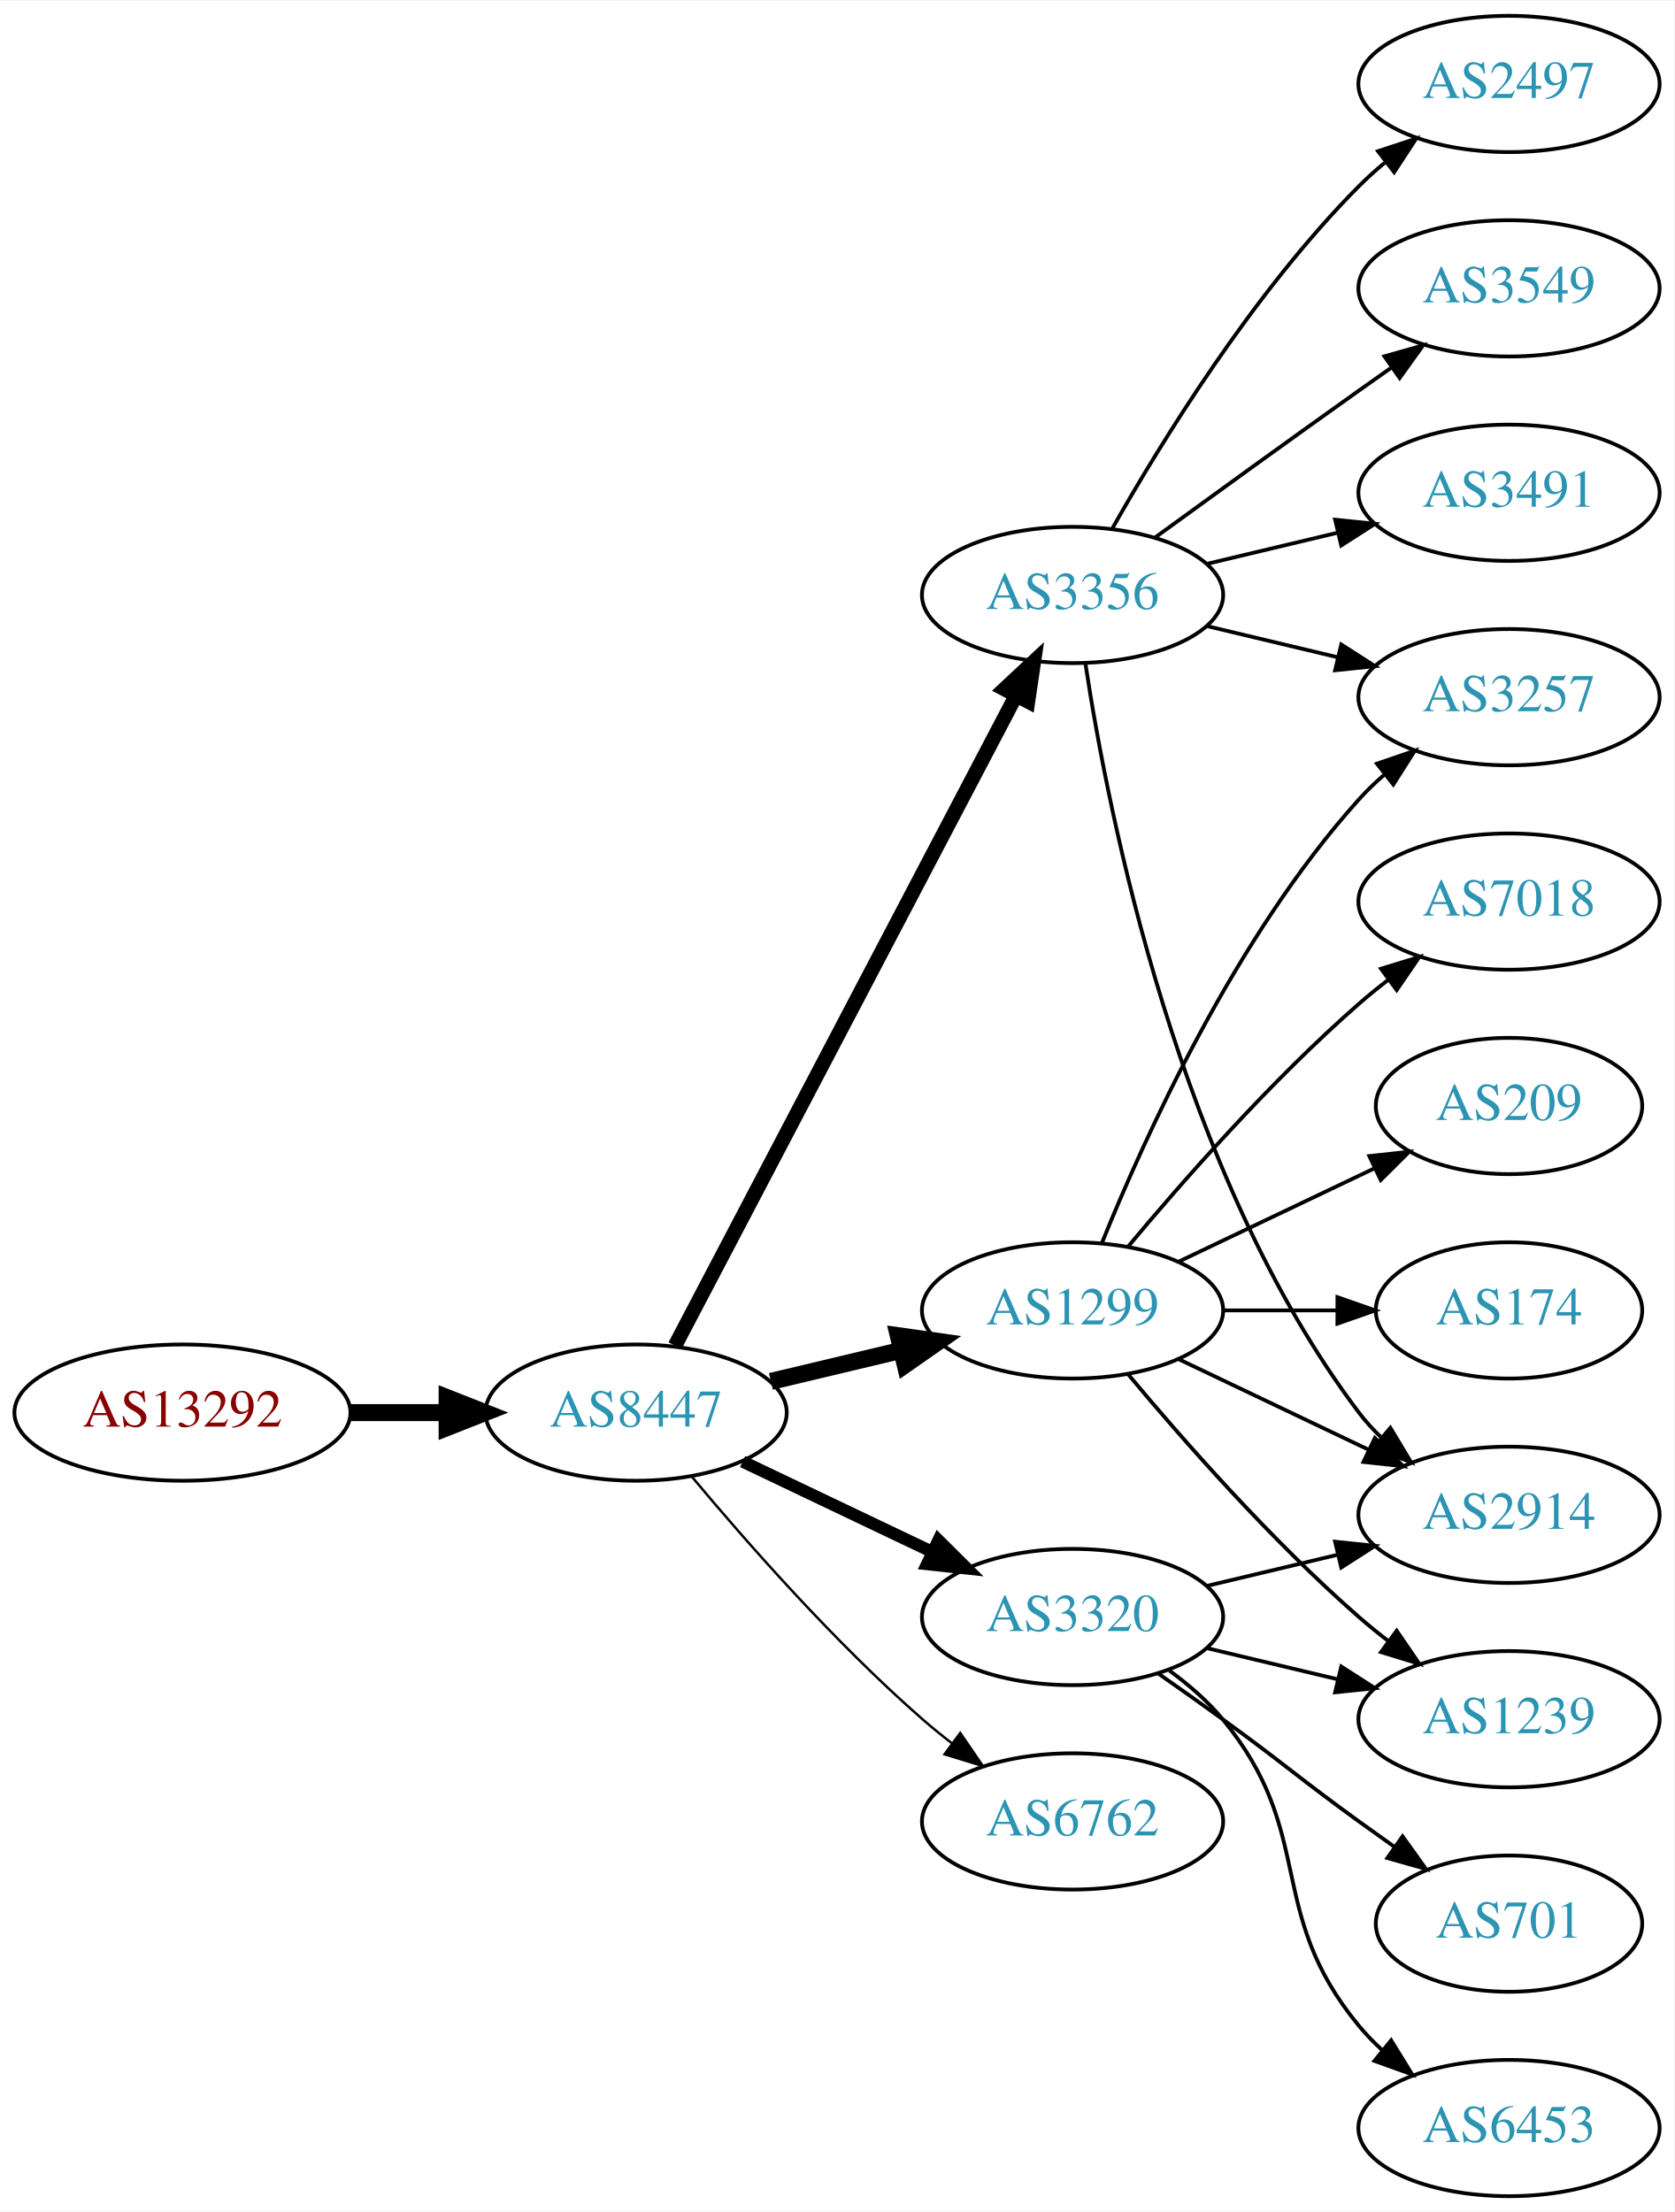
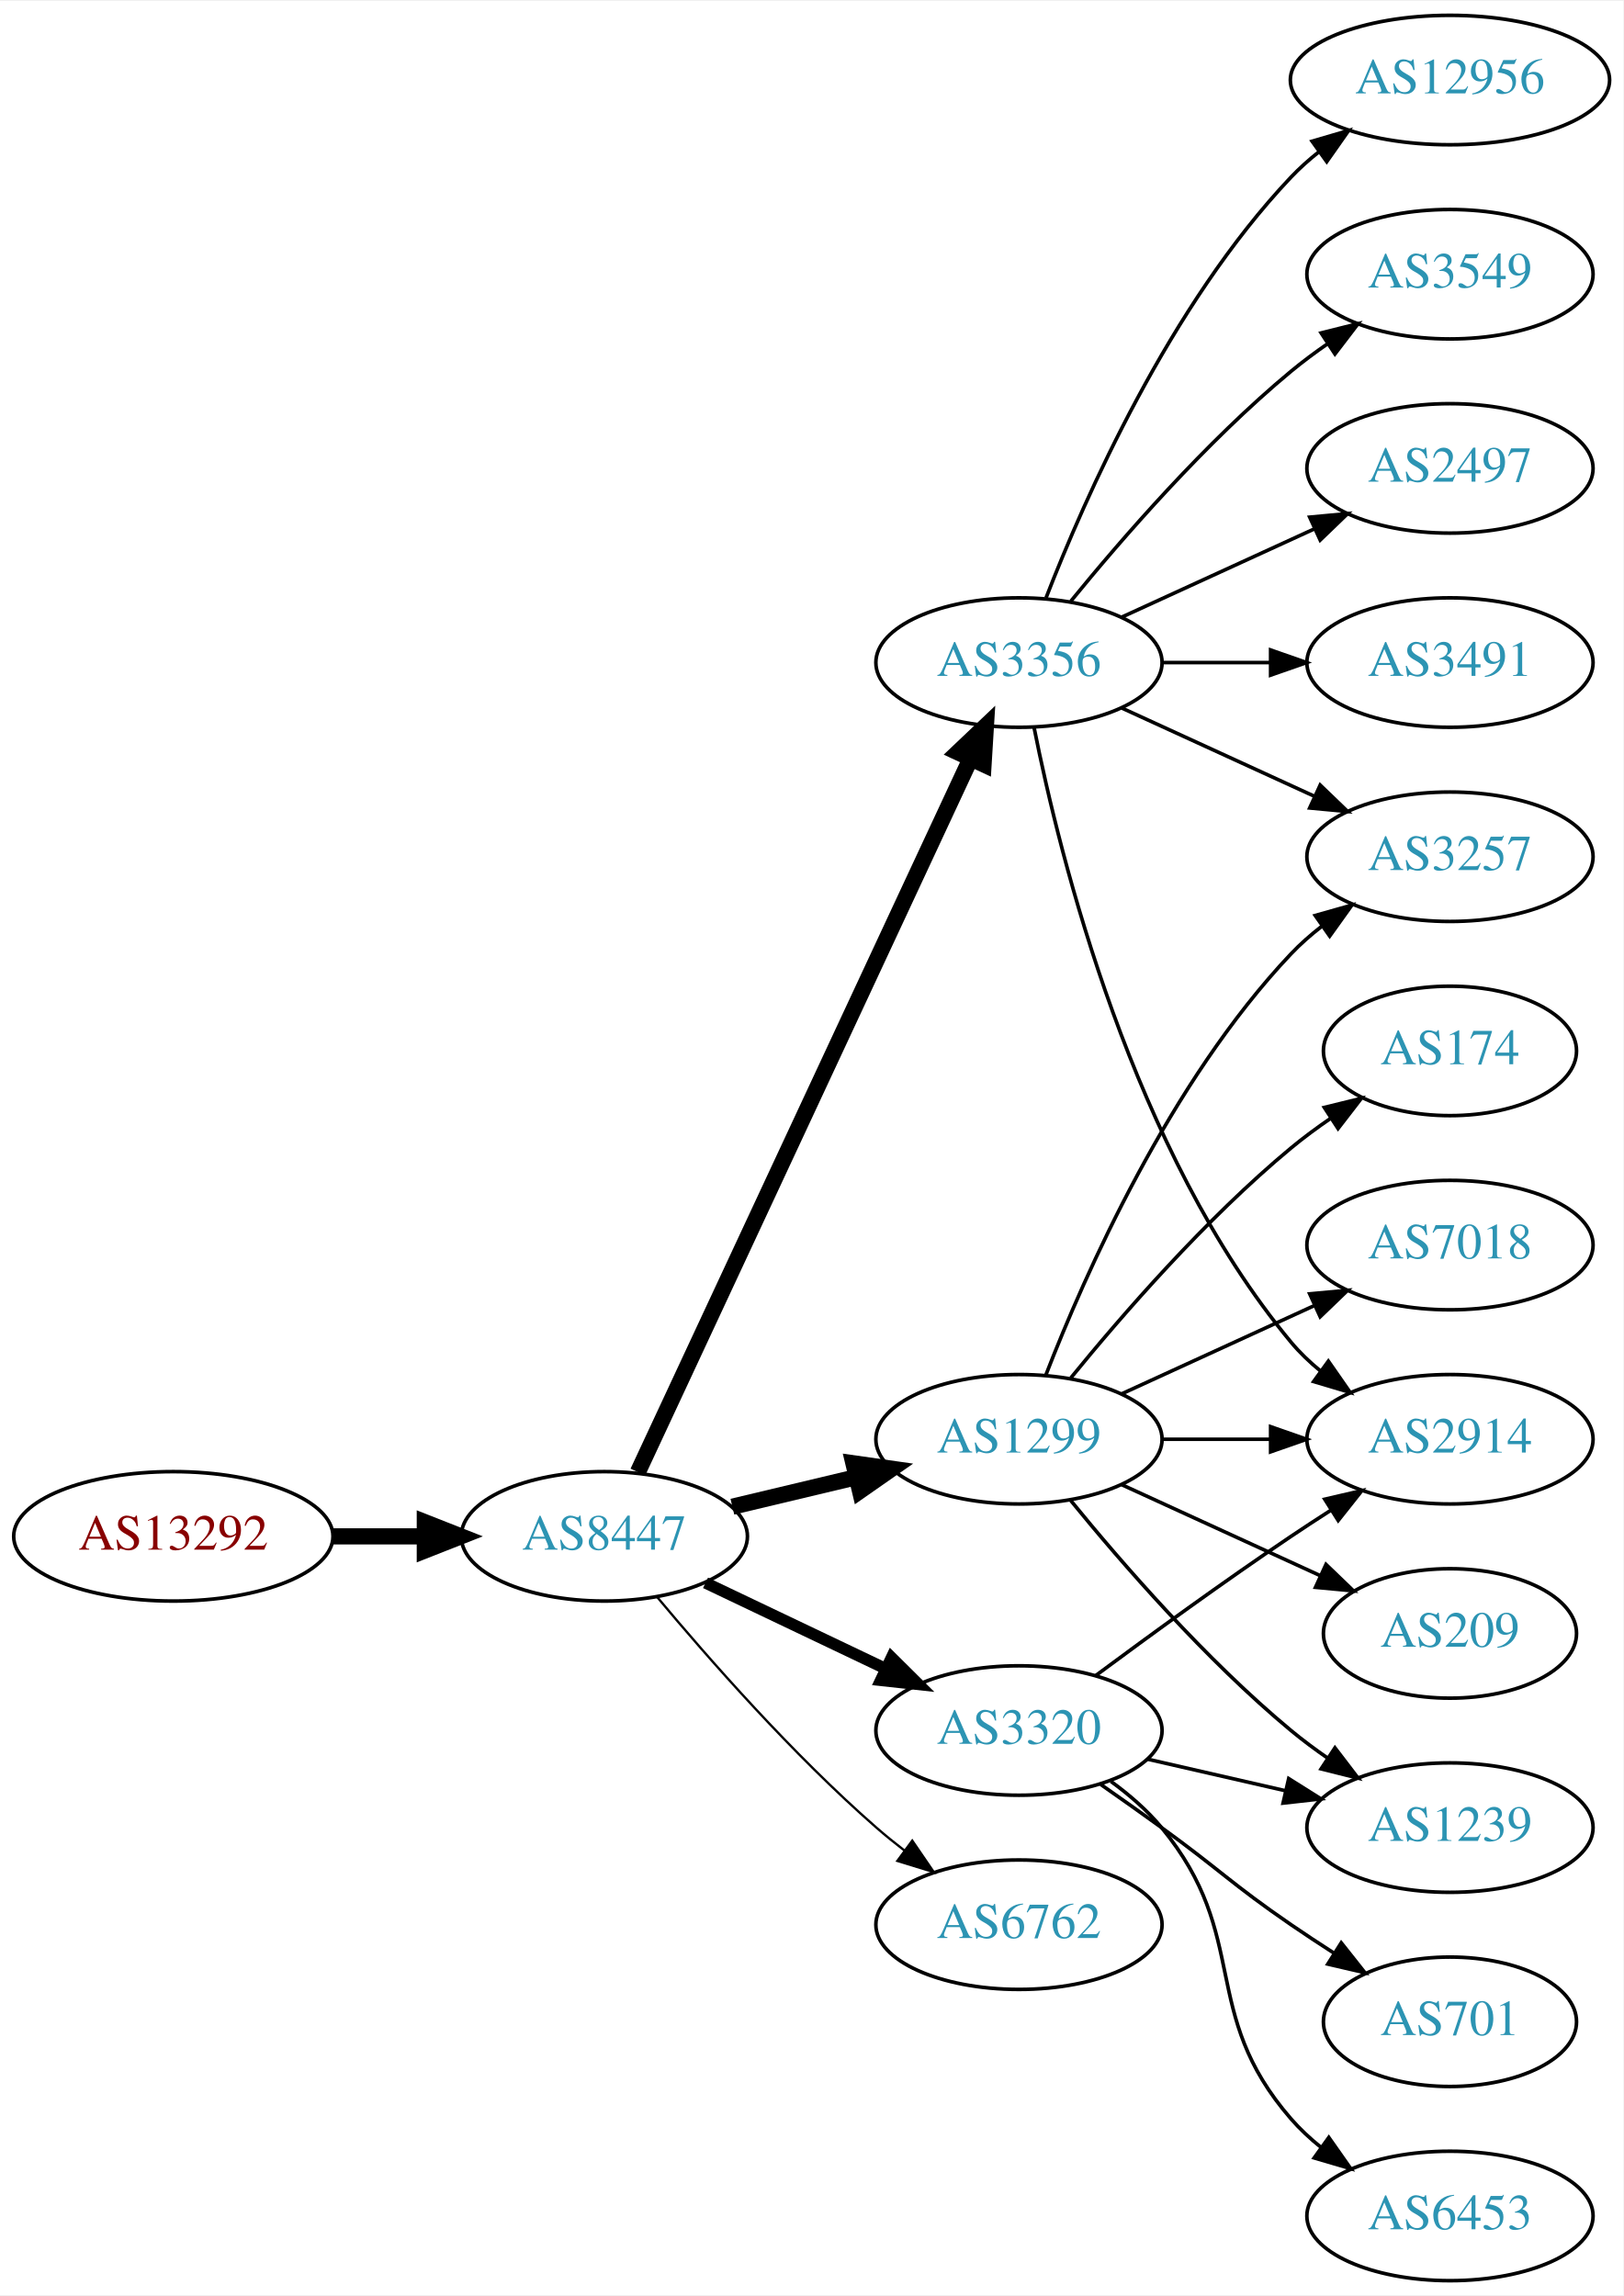
- <svg xmlns="http://www.w3.org/2000/svg" xmlns:xlink="http://www.w3.org/1999/xlink" width="442pt" height="584pt" viewBox="0.00 0.00 442.27 584.00">
-   <g id="graph0" class="graph" transform="scale(1 1) rotate(0) translate(4 580)">
-     <polygon fill="white" stroke="none" points="-4,4 -4,-580 438.271,-580 438.271,4 -4,4" />
+ <svg xmlns="http://www.w3.org/2000/svg" xmlns:xlink="http://www.w3.org/1999/xlink" width="451pt" height="638pt" viewBox="0.00 0.00 451.37 638.00">
+   <g id="graph0" class="graph" transform="scale(1 1) rotate(0) translate(4 634)">
+     <polygon fill="white" stroke="none" points="-4,4 -4,-634 447.37,-634 447.37,4 -4,4" />
    <g id="node1" class="node">
      <g id="a_node1">
        <a xlink:href="/asn/13292" xlink:title="AS13292 ~ UNSPECIFIED [AT]">
          <ellipse fill="#ffffff" stroke="black" cx="44.196" cy="-207" rx="44.393" ry="18" />
          <text text-anchor="middle" x="44.196" y="-203.3" font-family="Times,serif" font-size="14.00" fill="#880000">AS13292</text>
        </a>
      </g>
    </g>
    <g id="node2" class="node">
      <g id="a_node2">
        <a xlink:href="/asn/8447" xlink:title="AS8447 ~ A1 Telekom Austria AG [AT]">
          <ellipse fill="#ffffff" stroke="black" cx="164.039" cy="-207" rx="39.794" ry="18" />
          <text text-anchor="middle" x="164.039" y="-203.3" font-family="Times,serif" font-size="14.00" fill="#2c94b3">AS8447</text>
        </a>
      </g>
    </g>
    <g id="edge1" class="edge">
      <path fill="none" stroke="black" stroke-width="4.5" d="M88.407,-207C96.72,-207 105.482,-207 113.965,-207" />
      <polygon fill="black" stroke="black" stroke-width="4.5" points="114.123,-210.938 124.123,-207 114.123,-203.063 114.123,-210.938" />
    </g>
    <g id="node3" class="node">
      <g id="a_node3">
        <a xlink:href="/asn/3356" xlink:title="AS3356 ~ Level 3 Parent, LLC [US]">
-           <ellipse fill="#ffffff" stroke="black" cx="279.332" cy="-423" rx="39.794" ry="18" />
-           <text text-anchor="middle" x="279.332" y="-419.3" font-family="Times,serif" font-size="14.00" fill="#2c94b3">AS3356</text>
+           <ellipse fill="#ffffff" stroke="black" cx="279.332" cy="-450" rx="39.794" ry="18" />
+           <text text-anchor="middle" x="279.332" y="-446.3" font-family="Times,serif" font-size="14.00" fill="#2c94b3">AS3356</text>
        </a>
      </g>
    </g>
    <g id="edge2" class="edge">
-       <path fill="none" stroke="black" stroke-width="3.857" d="M174.31,-224.676C194.151,-262.505 240.829,-351.499 264.316,-396.278" />
-       <polygon fill="black" stroke="black" stroke-width="3.857" points="261.347,-398.152 269.091,-405.383 267.546,-394.901 261.347,-398.152" />
+       <path fill="none" stroke="black" stroke-width="4.5" d="M173.369,-224.868C193.059,-267.101 242.559,-373.272 265.849,-423.227" />
+       <polygon fill="black" stroke="black" stroke-width="4.5" points="262.347,-425.034 270.141,-432.433 269.485,-421.706 262.347,-425.034" />
    </g>
    <g id="node4" class="node">
      <g id="a_node4">
+         <a xlink:href="/asn/3320" xlink:title="AS3320 ~ DTAG [DE]">
+           <ellipse fill="#ffffff" stroke="black" cx="279.332" cy="-153" rx="39.794" ry="18" />
+           <text text-anchor="middle" x="279.332" y="-149.3" font-family="Times,serif" font-size="14.00" fill="#2c94b3">AS3320</text>
+         </a>
+       </g>
+     </g>
+     <g id="edge3" class="edge">
+       <path fill="none" stroke="black" stroke-width="3.214" d="M192.175,-194.066C207.169,-186.919 225.99,-177.948 242.213,-170.215" />
+       <polygon fill="black" stroke="black" stroke-width="3.214" points="243.895,-173.291 251.417,-165.829 240.884,-166.972 243.895,-173.291" />
+     </g>
+     <g id="node5" class="node">
+       <g id="a_node5">
        <a xlink:href="/asn/1299" xlink:title="AS1299 ~ Telia Carrier [EU]">
          <ellipse fill="#ffffff" stroke="black" cx="279.332" cy="-234" rx="39.794" ry="18" />
          <text text-anchor="middle" x="279.332" y="-230.3" font-family="Times,serif" font-size="14.00" fill="#2c94b3">AS1299</text>
        </a>
      </g>
    </g>
-     <g id="edge3" class="edge">
+     <g id="edge4" class="edge">
      <path fill="none" stroke="black" stroke-width="4.5" d="M199.646,-215.248C210.517,-217.838 222.671,-220.735 234.114,-223.462" />
      <polygon fill="black" stroke="black" stroke-width="4.5" points="233.296,-227.315 243.936,-225.803 235.122,-219.654 233.296,-227.315" />
-     </g>
-     <g id="node5" class="node">
-       <g id="a_node5">
-         <a xlink:href="/asn/3320" xlink:title="AS3320 ~ DTAG [DE]">
-           <ellipse fill="#ffffff" stroke="black" cx="279.332" cy="-153" rx="39.794" ry="18" />
-           <text text-anchor="middle" x="279.332" y="-149.3" font-family="Times,serif" font-size="14.00" fill="#2c94b3">AS3320</text>
-         </a>
-       </g>
-     </g>
-     <g id="edge4" class="edge">
-       <path fill="none" stroke="black" stroke-width="3.214" d="M192.175,-194.066C207.169,-186.919 225.99,-177.948 242.213,-170.215" />
-       <polygon fill="black" stroke="black" stroke-width="3.214" points="243.895,-173.291 251.417,-165.829 240.884,-166.972 243.895,-173.291" />
    </g>
    <g id="node6" class="node">
      <g id="a_node6">
        <a xlink:href="/asn/6762" xlink:title="AS6762 ~ TELECOM ITALIA SPARKLE S.p.A. [IT]">
          <ellipse fill="#ffffff" stroke="black" cx="279.332" cy="-99" rx="39.794" ry="18" />
          <text text-anchor="middle" x="279.332" y="-95.3" font-family="Times,serif" font-size="14.00" fill="#2c94b3">AS6762</text>
        </a>
      </g>
    </g>
    <g id="edge5" class="edge">
      <path fill="none" stroke="black" stroke-width="0.643" d="M178.669,-190.183C192.951,-173.071 216.498,-146.255 239.685,-126 242.151,-123.846 244.789,-121.706 247.487,-119.628" />
      <polygon fill="black" stroke="black" stroke-width="0.643" points="249.66,-122.375 255.641,-113.63 245.512,-116.736 249.66,-122.375" />
    </g>
    <g id="node7" class="node">
      <g id="a_node7">
-         <a xlink:href="/asn/3257" xlink:title="AS3257 ~ GTT [DE]">
-           <ellipse fill="#ffffff" stroke="black" cx="394.625" cy="-396" rx="39.794" ry="18" />
-           <text text-anchor="middle" x="394.625" y="-392.3" font-family="Times,serif" font-size="14.00" fill="#2c94b3">AS3257</text>
-         </a>
-       </g>
-     </g>
-     <g id="edge19" class="edge">
-       <path fill="none" stroke="black" d="M314.939,-414.752C325.81,-412.162 337.964,-409.265 349.407,-406.538" />
-       <polygon fill="black" stroke="black" points="350.313,-409.92 359.229,-404.197 348.69,-403.111 350.313,-409.92" />
+         <a xlink:href="/asn/12956" xlink:title="AS12956 ~ TELXIUS [ES]">
+           <ellipse fill="#ffffff" stroke="black" cx="399.174" cy="-612" rx="44.393" ry="18" />
+           <text text-anchor="middle" x="399.174" y="-608.3" font-family="Times,serif" font-size="14.00" fill="#2c94b3">AS12956</text>
+         </a>
+       </g>
+     </g>
+     <g id="edge6" class="edge">
+       <path fill="none" stroke="black" d="M286.855,-467.994C297.605,-495.728 321.262,-549.429 354.978,-585 357.362,-587.515 360.029,-589.893 362.835,-592.117" />
+       <polygon fill="black" stroke="black" points="360.828,-594.985 370.997,-597.961 364.904,-589.293 360.828,-594.985" />
+     </g>
+     <g id="node8" class="node">
+       <g id="a_node8">
+         <a xlink:href="/asn/3549" xlink:title="AS3549 ~ Level 3 Parent, LLC [US]">
+           <ellipse fill="#ffffff" stroke="black" cx="399.174" cy="-558" rx="39.794" ry="18" />
+           <text text-anchor="middle" x="399.174" y="-554.3" font-family="Times,serif" font-size="14.00" fill="#2c94b3">AS3549</text>
+         </a>
+       </g>
+     </g>
+     <g id="edge7" class="edge">
+       <path fill="none" stroke="black" d="M293.751,-467.065C307.865,-484.375 331.28,-511.345 354.978,-531 358.194,-533.668 361.695,-536.27 365.265,-538.741" />
+       <polygon fill="black" stroke="black" points="363.343,-541.666 373.622,-544.236 367.189,-535.817 363.343,-541.666" />
    </g>
    <g id="node9" class="node">
      <g id="a_node9">
        <a xlink:href="/asn/2914" xlink:title="AS2914 ~ NTT America, Inc. [US]">
-           <ellipse fill="#ffffff" stroke="black" cx="394.625" cy="-180" rx="39.794" ry="18" />
-           <text text-anchor="middle" x="394.625" y="-176.3" font-family="Times,serif" font-size="14.00" fill="#2c94b3">AS2914</text>
-         </a>
-       </g>
-     </g>
-     <g id="edge17" class="edge">
-       <path fill="none" stroke="black" d="M282.708,-405.014C288.682,-365.578 307.393,-270.005 354.978,-207 356.735,-204.673 358.752,-202.471 360.922,-200.404" />
-       <polygon fill="black" stroke="black" points="363.28,-202.995 368.734,-193.912 358.806,-197.611 363.28,-202.995" />
+           <ellipse fill="#ffffff" stroke="black" cx="399.174" cy="-234" rx="39.794" ry="18" />
+           <text text-anchor="middle" x="399.174" y="-230.3" font-family="Times,serif" font-size="14.00" fill="#2c94b3">AS2914</text>
+         </a>
+       </g>
+     </g>
+     <g id="edge8" class="edge">
+       <path fill="none" stroke="black" d="M283.53,-431.927C290.694,-395.859 310.968,-313.875 354.978,-261 357.383,-258.111 360.179,-255.437 363.172,-252.987" />
+       <polygon fill="black" stroke="black" points="365.361,-255.723 371.415,-247.027 361.26,-250.05 365.361,-255.723" />
+     </g>
+     <g id="node10" class="node">
+       <g id="a_node10">
+         <a xlink:href="/asn/3257" xlink:title="AS3257 ~ GTT [DE]">
+           <ellipse fill="#ffffff" stroke="black" cx="399.174" cy="-396" rx="39.794" ry="18" />
+           <text text-anchor="middle" x="399.174" y="-392.3" font-family="Times,serif" font-size="14.00" fill="#2c94b3">AS3257</text>
+         </a>
+       </g>
+     </g>
+     <g id="edge9" class="edge">
+       <path fill="none" stroke="black" d="M307.96,-437.339C323.917,-430.027 344.188,-420.739 361.471,-412.819" />
+       <polygon fill="black" stroke="black" points="363.085,-415.929 370.718,-408.581 360.169,-409.565 363.085,-415.929" />
+     </g>
+     <g id="node11" class="node">
+       <g id="a_node11">
+         <a xlink:href="/asn/2497" xlink:title="AS2497 ~ Internet Initiative Japan Inc. [JP]">
+           <ellipse fill="#ffffff" stroke="black" cx="399.174" cy="-504" rx="39.794" ry="18" />
+           <text text-anchor="middle" x="399.174" y="-500.3" font-family="Times,serif" font-size="14.00" fill="#2c94b3">AS2497</text>
+         </a>
+       </g>
+     </g>
+     <g id="edge10" class="edge">
+       <path fill="none" stroke="black" d="M307.96,-462.661C323.917,-469.973 344.188,-479.261 361.471,-487.181" />
+       <polygon fill="black" stroke="black" points="360.169,-490.435 370.718,-491.419 363.085,-484.071 360.169,-490.435" />
+     </g>
+     <g id="node12" class="node">
+       <g id="a_node12">
+         <a xlink:href="/asn/3491" xlink:title="AS3491 ~ PCCW Global, Inc. [US]">
+           <ellipse fill="#ffffff" stroke="black" cx="399.174" cy="-450" rx="39.794" ry="18" />
+           <text text-anchor="middle" x="399.174" y="-446.3" font-family="Times,serif" font-size="14.00" fill="#2c94b3">AS3491</text>
+         </a>
+       </g>
+     </g>
+     <g id="edge11" class="edge">
+       <path fill="none" stroke="black" d="M319.244,-450C328.798,-450 339.147,-450 349.11,-450" />
+       <polygon fill="black" stroke="black" points="349.302,-453.5 359.302,-450 349.302,-446.5 349.302,-453.5" />
+     </g>
+     <g id="edge19" class="edge">
+       <path fill="none" stroke="black" d="M300.662,-168.277C315.524,-179.304 336.269,-194.407 354.978,-207 358.527,-209.389 362.277,-211.839 366.026,-214.242" />
+       <polygon fill="black" stroke="black" points="364.352,-217.325 374.674,-219.712 368.094,-211.409 364.352,-217.325" />
+     </g>
+     <g id="node14" class="node">
+       <g id="a_node14">
+         <a xlink:href="/asn/1239" xlink:title="AS1239 ~ Sprint [US]">
+           <ellipse fill="#ffffff" stroke="black" cx="399.174" cy="-126" rx="39.794" ry="18" />
+           <text text-anchor="middle" x="399.174" y="-122.3" font-family="Times,serif" font-size="14.00" fill="#2c94b3">AS1239</text>
+         </a>
+       </g>
+     </g>
+     <g id="edge21" class="edge">
+       <path fill="none" stroke="black" d="M315.051,-145.045C327.051,-142.296 340.672,-139.175 353.364,-136.267" />
+       <polygon fill="black" stroke="black" points="354.33,-139.636 363.296,-133.991 352.767,-132.813 354.33,-139.636" />
+     </g>
+     <g id="node17" class="node">
+       <g id="a_node17">
+         <a xlink:href="/asn/701" xlink:title="AS701 ~ UUNET [US]">
+           <ellipse fill="#ffffff" stroke="black" cx="399.174" cy="-72" rx="35.194" ry="18" />
+           <text text-anchor="middle" x="399.174" y="-68.3" font-family="Times,serif" font-size="14.00" fill="#2c94b3">AS701</text>
+         </a>
+       </g>
+     </g>
+     <g id="edge18" class="edge">
+       <path fill="none" stroke="black" d="M302.089,-137.991C307.623,-134.121 313.542,-129.936 318.978,-126 335.178,-114.271 338.483,-110.311 354.978,-99 358.773,-96.398 362.81,-93.738 366.833,-91.151" />
+       <polygon fill="black" stroke="black" points="368.94,-93.96 375.521,-85.657 365.199,-88.044 368.94,-93.96" />
+     </g>
+     <g id="node18" class="node">
+       <g id="a_node18">
+         <a xlink:href="/asn/6453" xlink:title="AS6453 ~ TATA COMMUNICATIONS (AMERICA) INC [US]">
+           <ellipse fill="#ffffff" stroke="black" cx="399.174" cy="-18" rx="39.794" ry="18" />
+           <text text-anchor="middle" x="399.174" y="-14.3" font-family="Times,serif" font-size="14.00" fill="#2c94b3">AS6453</text>
+         </a>
+       </g>
+     </g>
+     <g id="edge20" class="edge">
+       <path fill="none" stroke="black" d="M304.912,-138.844C310.007,-135.128 315.02,-130.799 318.978,-126 344.043,-95.606 329.144,-74.742 354.978,-45 357.443,-42.162 360.28,-39.523 363.297,-37.094" />
+       <polygon fill="black" stroke="black" points="365.484,-39.833 371.575,-31.164 361.408,-34.142 365.484,-39.833" />
+     </g>
+     <g id="edge15" class="edge">
+       <path fill="none" stroke="black" d="M319.244,-234C328.798,-234 339.147,-234 349.11,-234" />
+       <polygon fill="black" stroke="black" points="349.302,-237.5 359.302,-234 349.302,-230.5 349.302,-237.5" />
+     </g>
+     <g id="edge12" class="edge">
+       <path fill="none" stroke="black" d="M286.855,-251.994C297.605,-279.728 321.262,-333.429 354.978,-369 357.564,-371.728 360.481,-374.294 363.55,-376.677" />
+       <polygon fill="black" stroke="black" points="361.704,-379.658 371.898,-382.543 365.728,-373.93 361.704,-379.658" />
+     </g>
+     <g id="node13" class="node">
+       <g id="a_node13">
+         <a xlink:href="/asn/174" xlink:title="AS174 ~ Cogent Communications [US]">
+           <ellipse fill="#ffffff" stroke="black" cx="399.174" cy="-342" rx="35.194" ry="18" />
+           <text text-anchor="middle" x="399.174" y="-338.3" font-family="Times,serif" font-size="14.00" fill="#2c94b3">AS174</text>
+         </a>
+       </g>
+     </g>
+     <g id="edge13" class="edge">
+       <path fill="none" stroke="black" d="M293.751,-251.065C307.865,-268.375 331.28,-295.345 354.978,-315 358.441,-317.872 362.234,-320.669 366.088,-323.308" />
+       <polygon fill="black" stroke="black" points="364.231,-326.275 374.521,-328.797 368.05,-320.408 364.231,-326.275" />
+     </g>
+     <g id="edge14" class="edge">
+       <path fill="none" stroke="black" d="M293.751,-216.935C307.865,-199.625 331.28,-172.655 354.978,-153 358.194,-150.332 361.695,-147.73 365.265,-145.259" />
+       <polygon fill="black" stroke="black" points="367.189,-148.183 373.622,-139.764 363.343,-142.334 367.189,-148.183" />
    </g>
    <g id="node15" class="node">
      <g id="a_node15">
-         <a xlink:href="/asn/2497" xlink:title="AS2497 ~ Internet Initiative Japan Inc. [JP]">
-           <ellipse fill="#ffffff" stroke="black" cx="394.625" cy="-558" rx="39.794" ry="18" />
-           <text text-anchor="middle" x="394.625" y="-554.3" font-family="Times,serif" font-size="14.00" fill="#2c94b3">AS2497</text>
+         <a xlink:href="/asn/7018" xlink:title="AS7018 ~ AT&amp;T Services, Inc. [US]">
+           <ellipse fill="#ffffff" stroke="black" cx="399.174" cy="-288" rx="39.794" ry="18" />
+           <text text-anchor="middle" x="399.174" y="-284.3" font-family="Times,serif" font-size="14.00" fill="#2c94b3">AS7018</text>
        </a>
      </g>
    </g>
    <g id="edge16" class="edge">
-       <path fill="none" stroke="black" d="M289.791,-440.49C302.573,-463.096 327.005,-502.886 354.978,-531 357.089,-533.121 359.385,-535.188 361.77,-537.171" />
-       <polygon fill="black" stroke="black" points="360.023,-540.242 370.086,-543.556 364.286,-534.69 360.023,-540.242" />
+       <path fill="none" stroke="black" d="M307.96,-246.661C323.917,-253.973 344.188,-263.261 361.471,-271.181" />
+       <polygon fill="black" stroke="black" points="360.169,-274.435 370.718,-275.419 363.085,-268.071 360.169,-274.435" />
    </g>
    <g id="node16" class="node">
      <g id="a_node16">
-         <a xlink:href="/asn/3549" xlink:title="AS3549 ~ Level 3 Parent, LLC [US]">
-           <ellipse fill="#ffffff" stroke="black" cx="394.625" cy="-504" rx="39.794" ry="18" />
-           <text text-anchor="middle" x="394.625" y="-500.3" font-family="Times,serif" font-size="14.00" fill="#2c94b3">AS3549</text>
-         </a>
-       </g>
-     </g>
-     <g id="edge18" class="edge">
-       <path fill="none" stroke="black" d="M301.18,-438.222C316.114,-449.091 336.727,-464.025 354.978,-477 357.799,-479.005 360.742,-481.085 363.69,-483.159" />
-       <polygon fill="black" stroke="black" points="361.717,-486.05 371.914,-488.926 365.736,-480.319 361.717,-486.05" />
-     </g>
-     <g id="node17" class="node">
-       <g id="a_node17">
-         <a xlink:href="/asn/3491" xlink:title="AS3491 ~ PCCW Global, Inc. [US]">
-           <ellipse fill="#ffffff" stroke="black" cx="394.625" cy="-450" rx="39.794" ry="18" />
-           <text text-anchor="middle" x="394.625" y="-446.3" font-family="Times,serif" font-size="14.00" fill="#2c94b3">AS3491</text>
-         </a>
-       </g>
-     </g>
-     <g id="edge20" class="edge">
-       <path fill="none" stroke="black" d="M314.939,-431.248C325.81,-433.838 337.964,-436.735 349.407,-439.462" />
-       <polygon fill="black" stroke="black" points="348.69,-442.889 359.229,-441.803 350.313,-436.08 348.69,-442.889" />
-     </g>
-     <g id="edge6" class="edge">
-       <path fill="none" stroke="black" d="M287.079,-251.787C298.13,-279.243 322.184,-332.578 354.978,-369 356.98,-371.224 359.199,-373.363 361.532,-375.397" />
-       <polygon fill="black" stroke="black" points="359.73,-378.433 369.751,-381.873 364.062,-372.935 359.73,-378.433" />
-     </g>
-     <g id="node8" class="node">
-       <g id="a_node8">
        <a xlink:href="/asn/209" xlink:title="AS209 ~ CenturyLink Communications, LLC [US]">
-           <ellipse fill="#ffffff" stroke="black" cx="394.625" cy="-288" rx="35.194" ry="18" />
-           <text text-anchor="middle" x="394.625" y="-284.3" font-family="Times,serif" font-size="14.00" fill="#2c94b3">AS209</text>
-         </a>
-       </g>
-     </g>
-     <g id="edge7" class="edge">
-       <path fill="none" stroke="black" d="M307.468,-246.934C322.9,-254.29 342.385,-263.577 358.92,-271.459" />
-       <polygon fill="black" stroke="black" points="357.729,-274.768 368.262,-275.911 360.741,-268.449 357.729,-274.768" />
-     </g>
-     <g id="edge8" class="edge">
-       <path fill="none" stroke="black" d="M307.468,-221.066C322.462,-213.919 341.283,-204.948 357.506,-197.215" />
-       <polygon fill="black" stroke="black" points="359.188,-200.291 366.71,-192.829 356.177,-193.972 359.188,-200.291" />
-     </g>
-     <g id="node10" class="node">
-       <g id="a_node10">
-         <a xlink:href="/asn/174" xlink:title="AS174 ~ Cogent Communications [US]">
-           <ellipse fill="#ffffff" stroke="black" cx="394.625" cy="-234" rx="35.194" ry="18" />
-           <text text-anchor="middle" x="394.625" y="-230.3" font-family="Times,serif" font-size="14.00" fill="#2c94b3">AS174</text>
-         </a>
-       </g>
-     </g>
-     <g id="edge9" class="edge">
-       <path fill="none" stroke="black" d="M319.004,-234C328.709,-234 339.2,-234 349.163,-234" />
-       <polygon fill="black" stroke="black" points="349.299,-237.5 359.299,-234 349.299,-230.5 349.299,-237.5" />
-     </g>
-     <g id="node11" class="node">
-       <g id="a_node11">
-         <a xlink:href="/asn/7018" xlink:title="AS7018 ~ AT&amp;T Services, Inc. [US]">
-           <ellipse fill="#ffffff" stroke="black" cx="394.625" cy="-342" rx="39.794" ry="18" />
-           <text text-anchor="middle" x="394.625" y="-338.3" font-family="Times,serif" font-size="14.00" fill="#2c94b3">AS7018</text>
-         </a>
-       </g>
-     </g>
-     <g id="edge10" class="edge">
-       <path fill="none" stroke="black" d="M293.962,-250.817C308.244,-267.929 331.791,-294.745 354.978,-315 357.444,-317.154 360.082,-319.294 362.78,-321.372" />
-       <polygon fill="black" stroke="black" points="360.805,-324.264 370.934,-327.37 364.953,-318.625 360.805,-324.264" />
-     </g>
-     <g id="node12" class="node">
-       <g id="a_node12">
-         <a xlink:href="/asn/1239" xlink:title="AS1239 ~ Sprint [US]">
-           <ellipse fill="#ffffff" stroke="black" cx="394.625" cy="-126" rx="39.794" ry="18" />
-           <text text-anchor="middle" x="394.625" y="-122.3" font-family="Times,serif" font-size="14.00" fill="#2c94b3">AS1239</text>
-         </a>
-       </g>
-     </g>
-     <g id="edge11" class="edge">
-       <path fill="none" stroke="black" d="M293.962,-217.183C308.244,-200.071 331.791,-173.255 354.978,-153 357.444,-150.846 360.082,-148.706 362.78,-146.628" />
-       <polygon fill="black" stroke="black" points="364.953,-149.375 370.934,-140.63 360.805,-143.736 364.953,-149.375" />
-     </g>
-     <g id="edge12" class="edge">
-       <path fill="none" stroke="black" d="M314.939,-161.248C325.81,-163.838 337.964,-166.735 349.407,-169.462" />
-       <polygon fill="black" stroke="black" points="348.69,-172.889 359.229,-171.803 350.313,-166.08 348.69,-172.889" />
-     </g>
-     <g id="edge13" class="edge">
-       <path fill="none" stroke="black" d="M314.939,-144.752C325.81,-142.162 337.964,-139.265 349.407,-136.538" />
-       <polygon fill="black" stroke="black" points="350.313,-139.92 359.229,-134.197 348.69,-133.111 350.313,-139.92" />
-     </g>
-     <g id="node13" class="node">
-       <g id="a_node13">
-         <a xlink:href="/asn/6453" xlink:title="AS6453 ~ TATA COMMUNICATIONS (AMERICA) INC [US]">
-           <ellipse fill="#ffffff" stroke="black" cx="394.625" cy="-18" rx="39.794" ry="18" />
-           <text text-anchor="middle" x="394.625" y="-14.3" font-family="Times,serif" font-size="14.00" fill="#2c94b3">AS6453</text>
-         </a>
-       </g>
-     </g>
-     <g id="edge14" class="edge">
-       <path fill="none" stroke="black" d="M304.912,-138.844C310.007,-135.128 315.02,-130.799 318.978,-126 344.043,-95.606 329.913,-75.394 354.978,-45 356.833,-42.751 358.92,-40.604 361.139,-38.576" />
-       <polygon fill="black" stroke="black" points="363.488,-41.178 369.044,-32.156 359.075,-35.744 363.488,-41.178" />
-     </g>
-     <g id="node14" class="node">
-       <g id="a_node14">
-         <a xlink:href="/asn/701" xlink:title="AS701 ~ UUNET [US]">
-           <ellipse fill="#ffffff" stroke="black" cx="394.625" cy="-72" rx="35.194" ry="18" />
-           <text text-anchor="middle" x="394.625" y="-68.3" font-family="Times,serif" font-size="14.00" fill="#2c94b3">AS701</text>
-         </a>
-       </g>
-     </g>
-     <g id="edge15" class="edge">
-       <path fill="none" stroke="black" d="M302.089,-137.991C307.623,-134.121 313.542,-129.936 318.978,-126 335.178,-114.271 338.778,-110.729 354.978,-99 358.007,-96.807 361.186,-94.537 364.364,-92.287" />
-       <polygon fill="black" stroke="black" points="366.506,-95.059 372.675,-86.445 362.481,-89.333 366.506,-95.059" />
+           <ellipse fill="#ffffff" stroke="black" cx="399.174" cy="-180" rx="35.194" ry="18" />
+           <text text-anchor="middle" x="399.174" y="-176.3" font-family="Times,serif" font-size="14.00" fill="#2c94b3">AS209</text>
+         </a>
+       </g>
+     </g>
+     <g id="edge17" class="edge">
+       <path fill="none" stroke="black" d="M307.96,-221.339C324.377,-213.817 345.358,-204.202 362.955,-196.139" />
+       <polygon fill="black" stroke="black" points="364.7,-199.189 372.332,-191.842 361.783,-192.826 364.7,-199.189" />
    </g>
  </g>
</svg>
